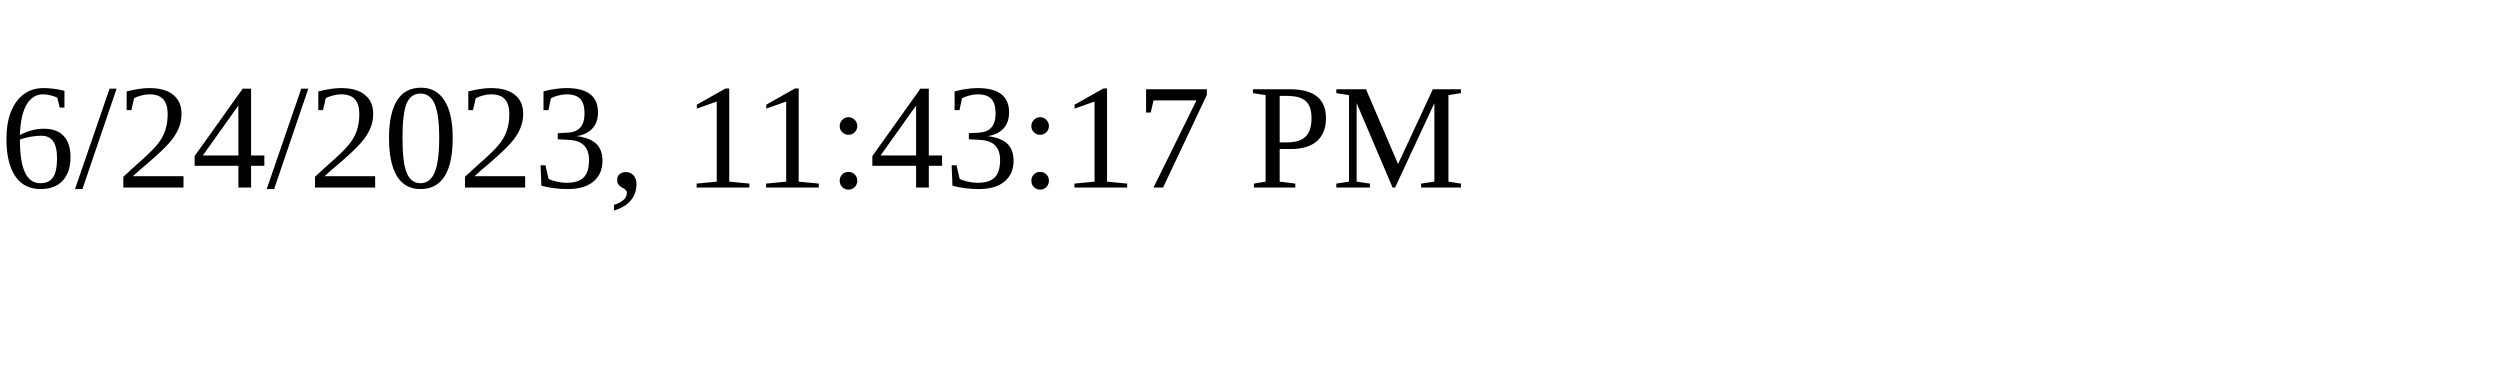
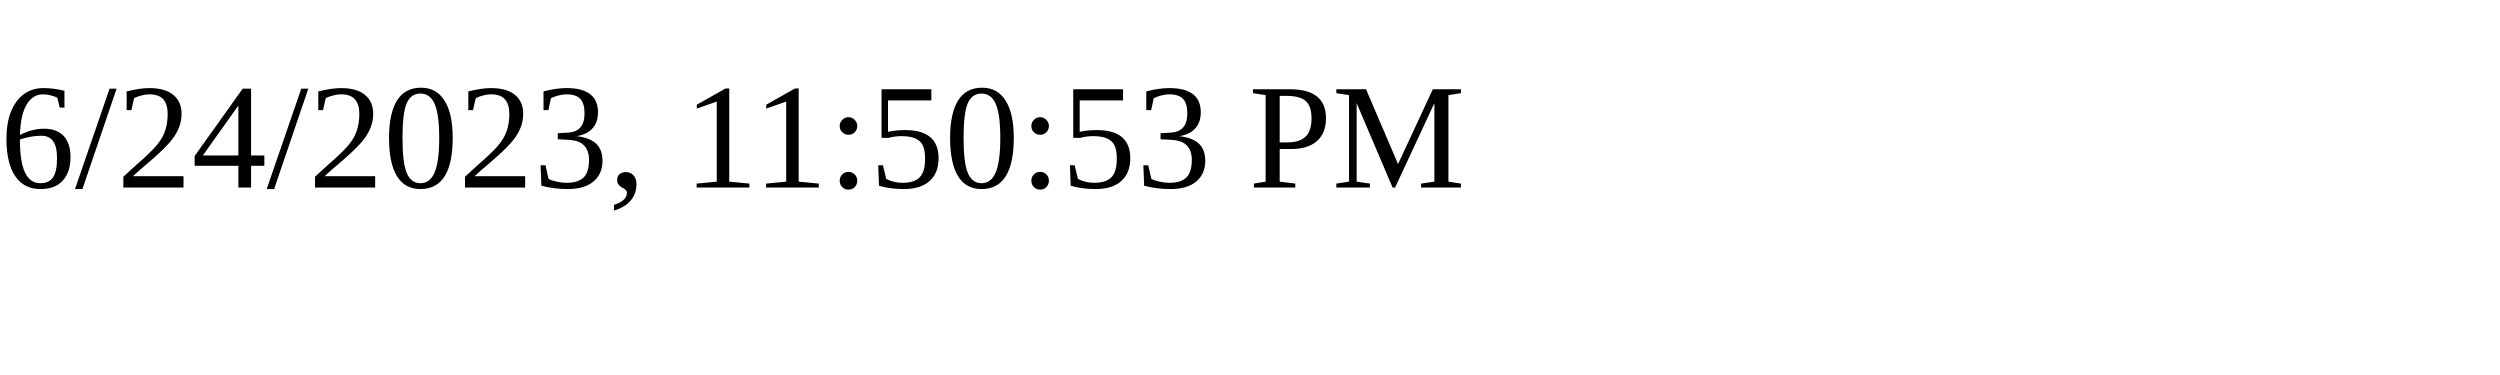
<svg xmlns="http://www.w3.org/2000/svg" height="30" width="200">
-   <text x="0" y="15">6/24/2023, 11:43:17 PM</text>
+   <text x="0" y="15">6/24/2023, 11:50:53 PM</text>
</svg>
